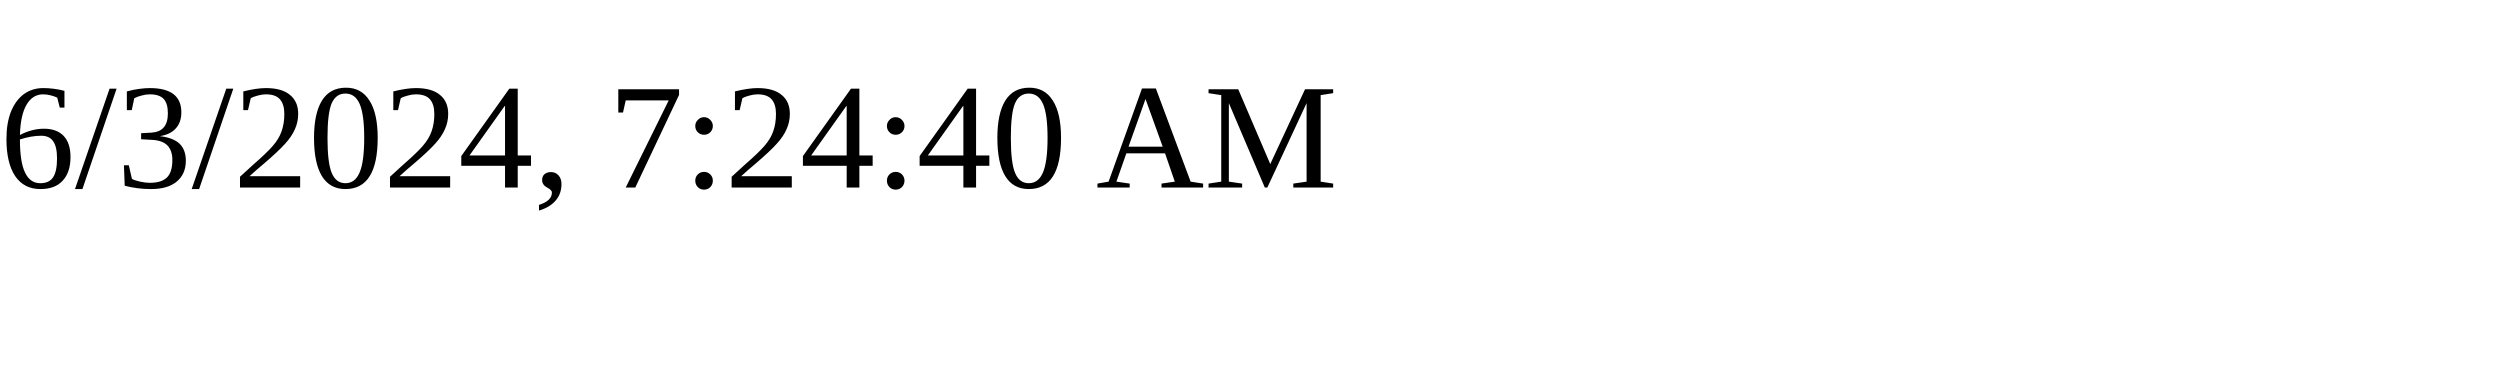
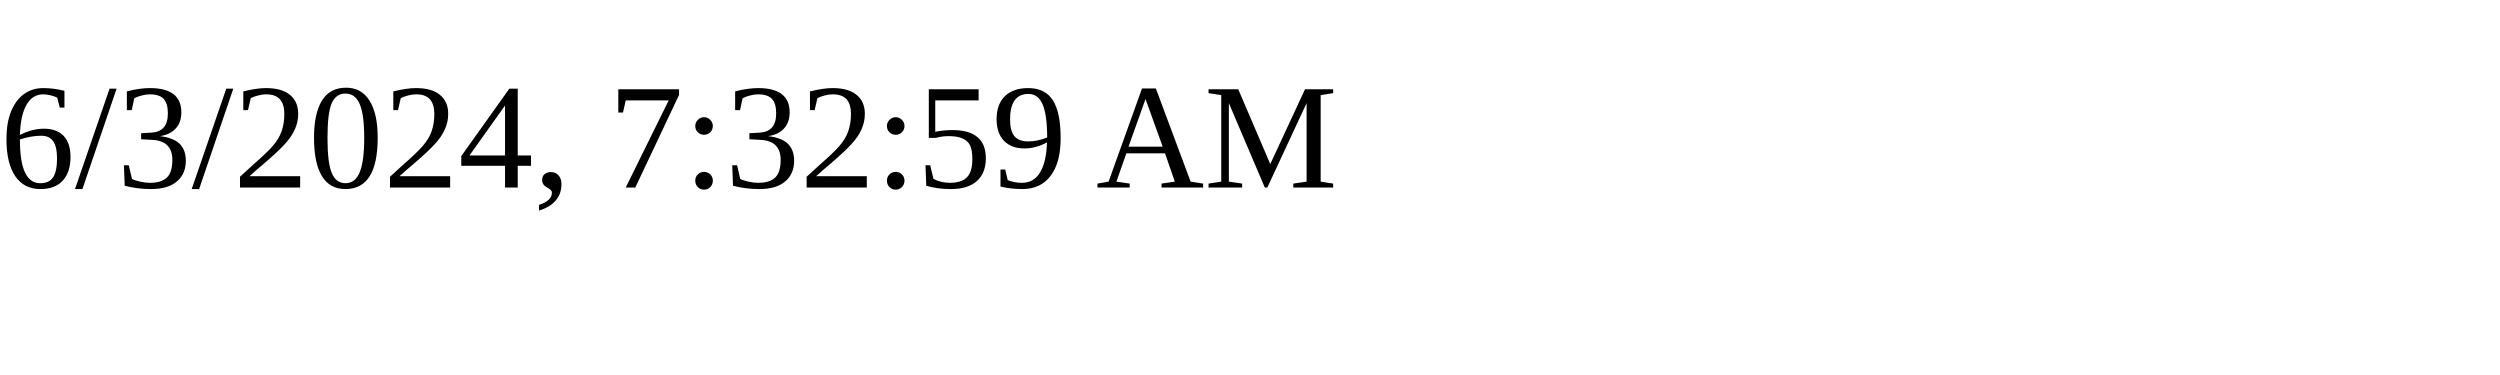
<svg xmlns="http://www.w3.org/2000/svg" height="30" width="200">
-   <text x="0" y="15">6/3/2024, 7:24:40 AM</text>
+   <text x="0" y="15">6/3/2024, 7:32:59 AM</text>
</svg>
